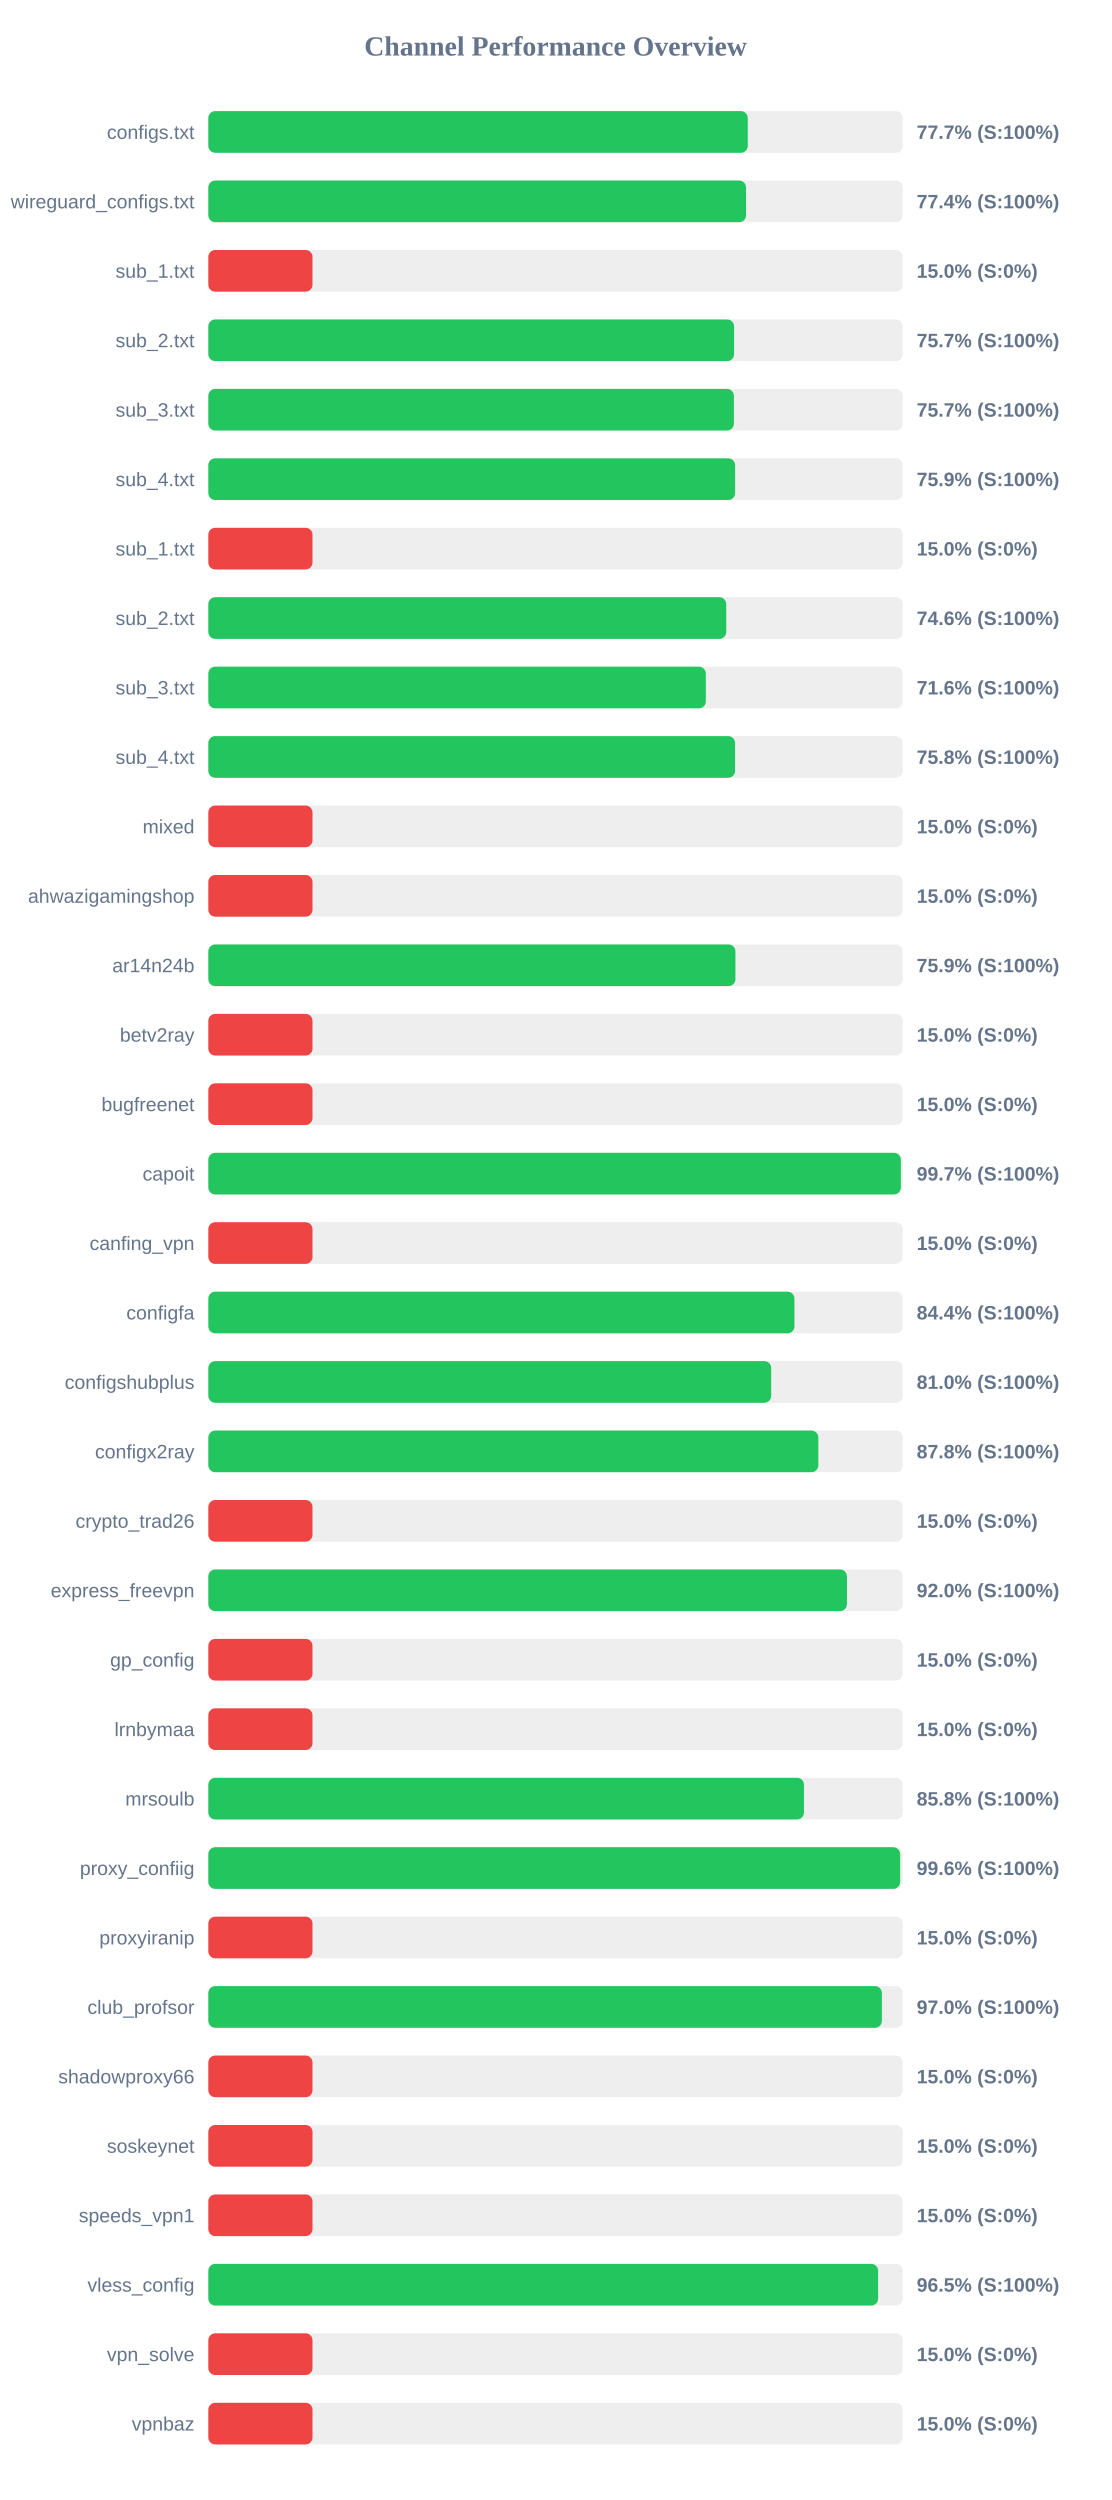
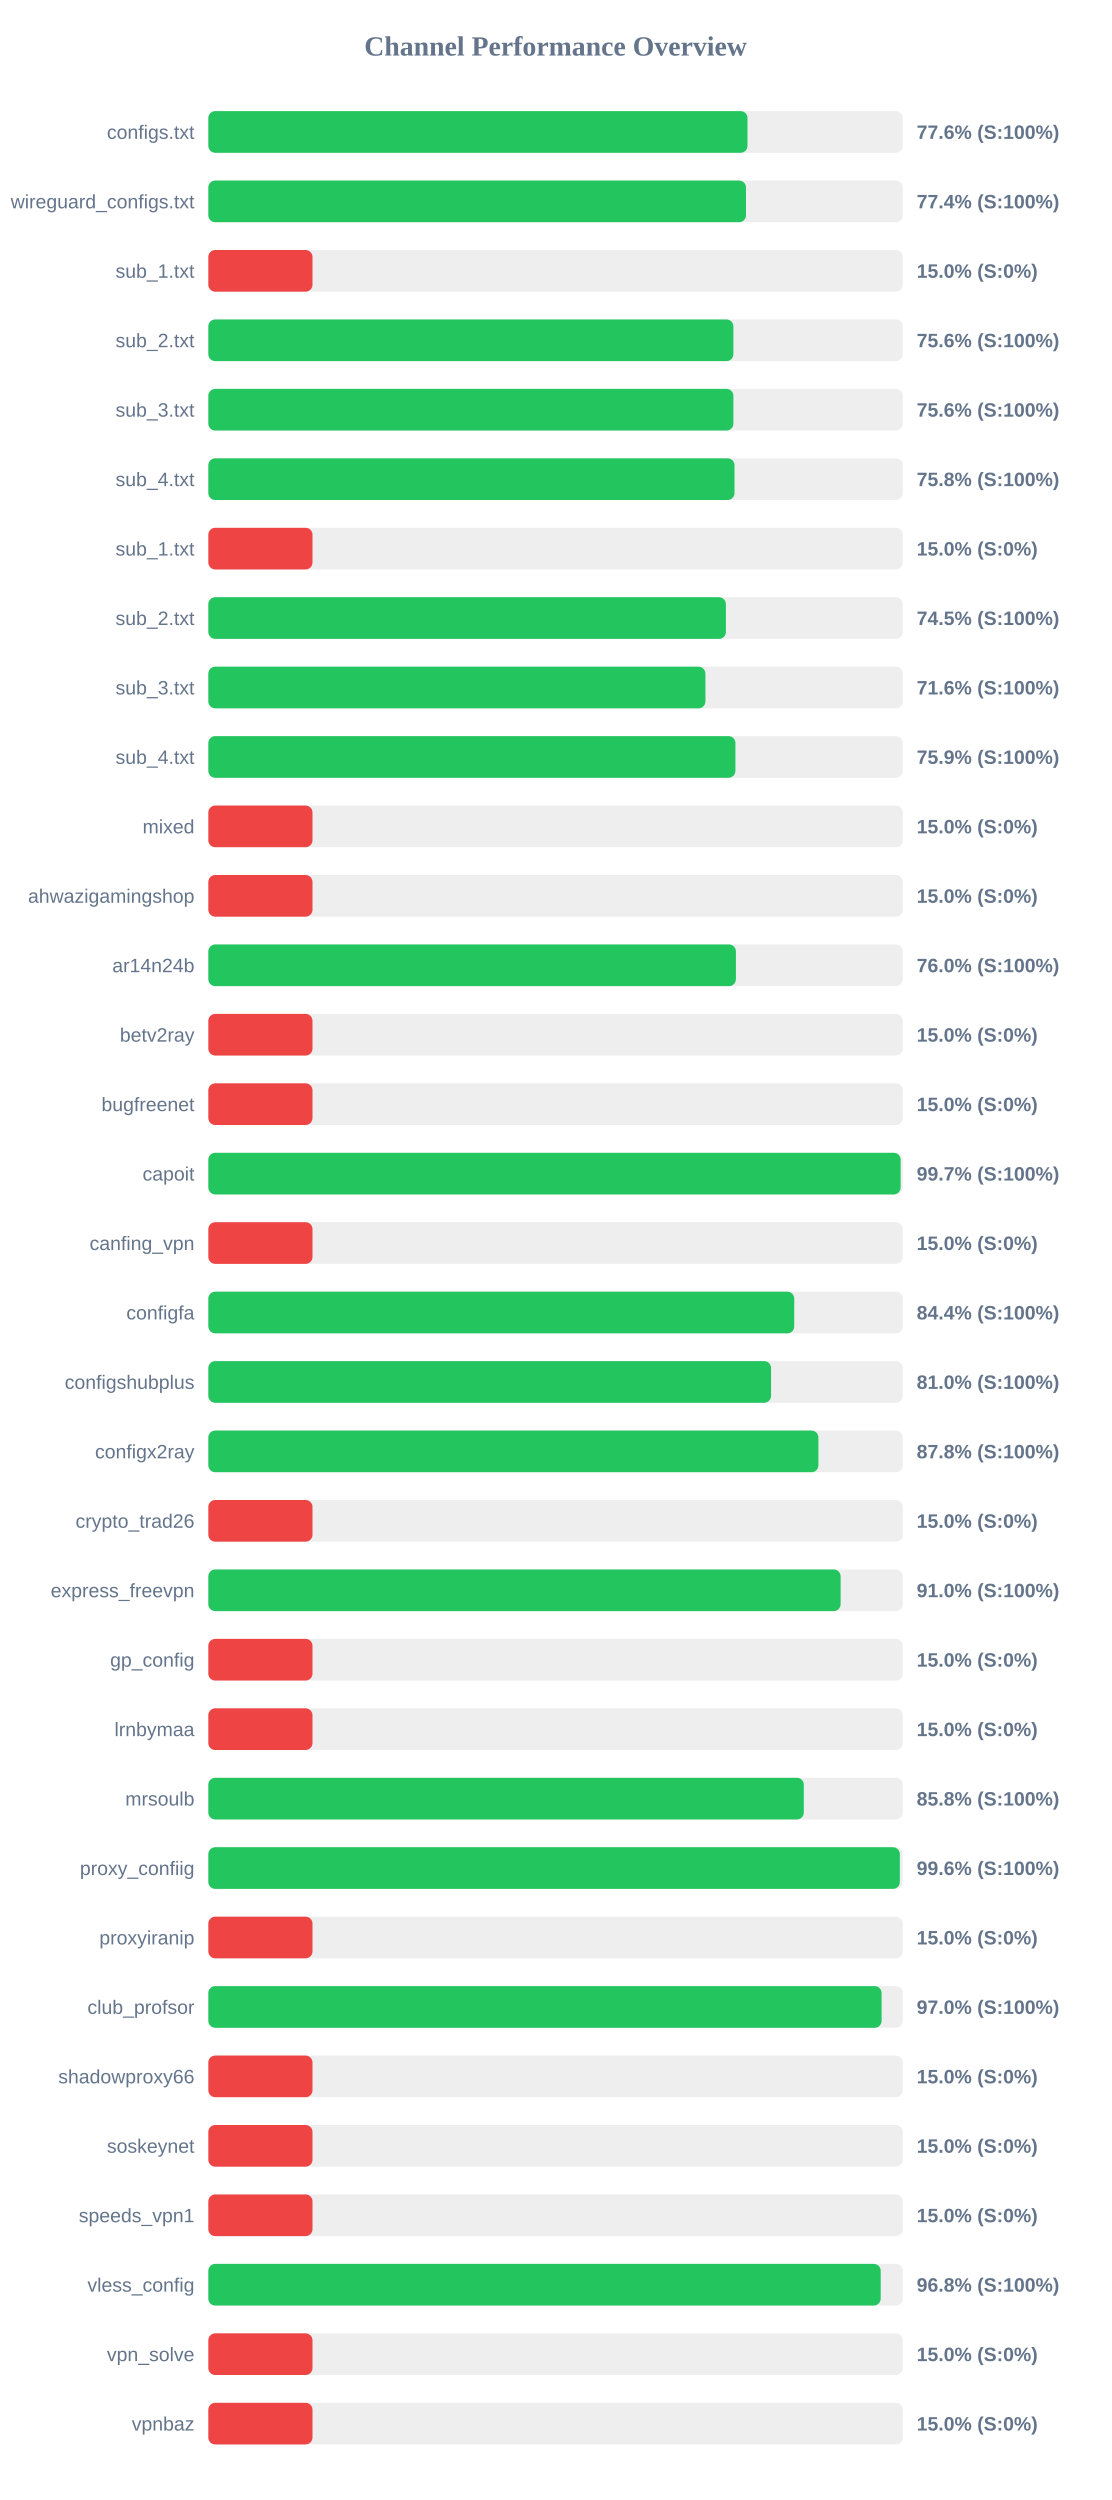
<svg xmlns="http://www.w3.org/2000/svg" width="800" height="1800" version="1.1">
  <style>
        .row { font: 14px Arial; fill: #64748b; }
        .score { font: bold 14px Arial; fill: #64748b; }
    </style>
  <text x="400" y="40" text-anchor="middle" font-size="20px" font-weight="bold" fill="#64748b">Channel Performance Overview</text>
  <rect x="150" y="80" width="500" height="30" fill="#eee" rx="5" />
-   <rect x="150" y="80" width="388.4" height="30" fill="#22c55e" rx="5" />
+   <rect x="150" y="80" width="388.2" height="30" fill="#22c55e" rx="5" />
  <text x="140" y="100" text-anchor="end" class="row">configs.txt</text>
-   <text x="660" y="100" text-anchor="start" class="score">77.7% (S:100%)</text>
+   <text x="660" y="100" text-anchor="start" class="score">77.6% (S:100%)</text>
  <rect x="150" y="130" width="500" height="30" fill="#eee" rx="5" />
-   <rect x="150" y="130" width="387.15" height="30" fill="#22c55e" rx="5" />
+   <rect x="150" y="130" width="387.1" height="30" fill="#22c55e" rx="5" />
  <text x="140" y="150" text-anchor="end" class="row">wireguard_configs.txt</text>
  <text x="660" y="150" text-anchor="start" class="score">77.4% (S:100%)</text>
  <rect x="150" y="180" width="500" height="30" fill="#eee" rx="5" />
  <rect x="150" y="180" width="75.0" height="30" fill="#ef4444" rx="5" />
  <text x="140" y="200" text-anchor="end" class="row">sub_1.txt</text>
  <text x="660" y="200" text-anchor="start" class="score">15.0% (S:0%)</text>
  <rect x="150" y="230" width="500" height="30" fill="#eee" rx="5" />
-   <rect x="150" y="230" width="378.55" height="30" fill="#22c55e" rx="5" />
+   <rect x="150" y="230" width="378.05" height="30" fill="#22c55e" rx="5" />
  <text x="140" y="250" text-anchor="end" class="row">sub_2.txt</text>
-   <text x="660" y="250" text-anchor="start" class="score">75.7% (S:100%)</text>
+   <text x="660" y="250" text-anchor="start" class="score">75.6% (S:100%)</text>
  <rect x="150" y="280" width="500" height="30" fill="#eee" rx="5" />
-   <rect x="150" y="280" width="378.4" height="30" fill="#22c55e" rx="5" />
+   <rect x="150" y="280" width="378.05" height="30" fill="#22c55e" rx="5" />
  <text x="140" y="300" text-anchor="end" class="row">sub_3.txt</text>
-   <text x="660" y="300" text-anchor="start" class="score">75.7% (S:100%)</text>
+   <text x="660" y="300" text-anchor="start" class="score">75.6% (S:100%)</text>
  <rect x="150" y="330" width="500" height="30" fill="#eee" rx="5" />
-   <rect x="150" y="330" width="379.3" height="30" fill="#22c55e" rx="5" />
+   <rect x="150" y="330" width="378.85" height="30" fill="#22c55e" rx="5" />
  <text x="140" y="350" text-anchor="end" class="row">sub_4.txt</text>
-   <text x="660" y="350" text-anchor="start" class="score">75.9% (S:100%)</text>
+   <text x="660" y="350" text-anchor="start" class="score">75.8% (S:100%)</text>
  <rect x="150" y="380" width="500" height="30" fill="#eee" rx="5" />
  <rect x="150" y="380" width="75.0" height="30" fill="#ef4444" rx="5" />
  <text x="140" y="400" text-anchor="end" class="row">sub_1.txt</text>
  <text x="660" y="400" text-anchor="start" class="score">15.0% (S:0%)</text>
  <rect x="150" y="430" width="500" height="30" fill="#eee" rx="5" />
-   <rect x="150" y="430" width="372.9" height="30" fill="#22c55e" rx="5" />
+   <rect x="150" y="430" width="372.65" height="30" fill="#22c55e" rx="5" />
  <text x="140" y="450" text-anchor="end" class="row">sub_2.txt</text>
-   <text x="660" y="450" text-anchor="start" class="score">74.6% (S:100%)</text>
+   <text x="660" y="450" text-anchor="start" class="score">74.5% (S:100%)</text>
  <rect x="150" y="480" width="500" height="30" fill="#eee" rx="5" />
-   <rect x="150" y="480" width="358.2" height="30" fill="#22c55e" rx="5" />
+   <rect x="150" y="480" width="357.9" height="30" fill="#22c55e" rx="5" />
  <text x="140" y="500" text-anchor="end" class="row">sub_3.txt</text>
  <text x="660" y="500" text-anchor="start" class="score">71.6% (S:100%)</text>
  <rect x="150" y="530" width="500" height="30" fill="#eee" rx="5" />
-   <rect x="150" y="530" width="379.25" height="30" fill="#22c55e" rx="5" />
+   <rect x="150" y="530" width="379.5" height="30" fill="#22c55e" rx="5" />
  <text x="140" y="550" text-anchor="end" class="row">sub_4.txt</text>
-   <text x="660" y="550" text-anchor="start" class="score">75.8% (S:100%)</text>
+   <text x="660" y="550" text-anchor="start" class="score">75.9% (S:100%)</text>
  <rect x="150" y="580" width="500" height="30" fill="#eee" rx="5" />
  <rect x="150" y="580" width="75.0" height="30" fill="#ef4444" rx="5" />
  <text x="140" y="600" text-anchor="end" class="row">mixed</text>
  <text x="660" y="600" text-anchor="start" class="score">15.0% (S:0%)</text>
  <rect x="150" y="630" width="500" height="30" fill="#eee" rx="5" />
  <rect x="150" y="630" width="75.0" height="30" fill="#ef4444" rx="5" />
  <text x="140" y="650" text-anchor="end" class="row">ahwazigamingshop</text>
  <text x="660" y="650" text-anchor="start" class="score">15.0% (S:0%)</text>
  <rect x="150" y="680" width="500" height="30" fill="#eee" rx="5" />
-   <rect x="150" y="680" width="379.5" height="30" fill="#22c55e" rx="5" />
+   <rect x="150" y="680" width="379.85" height="30" fill="#22c55e" rx="5" />
  <text x="140" y="700" text-anchor="end" class="row">ar14n24b</text>
-   <text x="660" y="700" text-anchor="start" class="score">75.9% (S:100%)</text>
+   <text x="660" y="700" text-anchor="start" class="score">76.0% (S:100%)</text>
  <rect x="150" y="730" width="500" height="30" fill="#eee" rx="5" />
  <rect x="150" y="730" width="75.0" height="30" fill="#ef4444" rx="5" />
  <text x="140" y="750" text-anchor="end" class="row">betv2ray</text>
  <text x="660" y="750" text-anchor="start" class="score">15.0% (S:0%)</text>
  <rect x="150" y="780" width="500" height="30" fill="#eee" rx="5" />
  <rect x="150" y="780" width="75.0" height="30" fill="#ef4444" rx="5" />
  <text x="140" y="800" text-anchor="end" class="row">bugfreenet</text>
  <text x="660" y="800" text-anchor="start" class="score">15.0% (S:0%)</text>
  <rect x="150" y="830" width="500" height="30" fill="#eee" rx="5" />
-   <rect x="150" y="830" width="498.6" height="30" fill="#22c55e" rx="5" />
+   <rect x="150" y="830" width="498.45" height="30" fill="#22c55e" rx="5" />
  <text x="140" y="850" text-anchor="end" class="row">capoit</text>
  <text x="660" y="850" text-anchor="start" class="score">99.7% (S:100%)</text>
  <rect x="150" y="880" width="500" height="30" fill="#eee" rx="5" />
  <rect x="150" y="880" width="75.0" height="30" fill="#ef4444" rx="5" />
  <text x="140" y="900" text-anchor="end" class="row">canfing_vpn</text>
  <text x="660" y="900" text-anchor="start" class="score">15.0% (S:0%)</text>
  <rect x="150" y="930" width="500" height="30" fill="#eee" rx="5" />
-   <rect x="150" y="930" width="422.0" height="30" fill="#22c55e" rx="5" />
+   <rect x="150" y="930" width="421.85" height="30" fill="#22c55e" rx="5" />
  <text x="140" y="950" text-anchor="end" class="row">configfa</text>
  <text x="660" y="950" text-anchor="start" class="score">84.4% (S:100%)</text>
  <rect x="150" y="980" width="500" height="30" fill="#eee" rx="5" />
-   <rect x="150" y="980" width="405.25" height="30" fill="#22c55e" rx="5" />
+   <rect x="150" y="980" width="405.15" height="30" fill="#22c55e" rx="5" />
  <text x="140" y="1000" text-anchor="end" class="row">configshubplus</text>
  <text x="660" y="1000" text-anchor="start" class="score">81.0% (S:100%)</text>
  <rect x="150" y="1030" width="500" height="30" fill="#eee" rx="5" />
-   <rect x="150" y="1030" width="439.2" height="30" fill="#22c55e" rx="5" />
+   <rect x="150" y="1030" width="439.25" height="30" fill="#22c55e" rx="5" />
  <text x="140" y="1050" text-anchor="end" class="row">configx2ray</text>
  <text x="660" y="1050" text-anchor="start" class="score">87.8% (S:100%)</text>
  <rect x="150" y="1080" width="500" height="30" fill="#eee" rx="5" />
  <rect x="150" y="1080" width="75.0" height="30" fill="#ef4444" rx="5" />
  <text x="140" y="1100" text-anchor="end" class="row">crypto_trad26</text>
  <text x="660" y="1100" text-anchor="start" class="score">15.0% (S:0%)</text>
  <rect x="150" y="1130" width="500" height="30" fill="#eee" rx="5" />
-   <rect x="150" y="1130" width="459.8" height="30" fill="#22c55e" rx="5" />
+   <rect x="150" y="1130" width="455.25" height="30" fill="#22c55e" rx="5" />
  <text x="140" y="1150" text-anchor="end" class="row">express_freevpn</text>
-   <text x="660" y="1150" text-anchor="start" class="score">92.0% (S:100%)</text>
+   <text x="660" y="1150" text-anchor="start" class="score">91.0% (S:100%)</text>
  <rect x="150" y="1180" width="500" height="30" fill="#eee" rx="5" />
  <rect x="150" y="1180" width="75.0" height="30" fill="#ef4444" rx="5" />
  <text x="140" y="1200" text-anchor="end" class="row">gp_config</text>
  <text x="660" y="1200" text-anchor="start" class="score">15.0% (S:0%)</text>
  <rect x="150" y="1230" width="500" height="30" fill="#eee" rx="5" />
  <rect x="150" y="1230" width="75.0" height="30" fill="#ef4444" rx="5" />
  <text x="140" y="1250" text-anchor="end" class="row">lrnbymaa</text>
  <text x="660" y="1250" text-anchor="start" class="score">15.0% (S:0%)</text>
  <rect x="150" y="1280" width="500" height="30" fill="#eee" rx="5" />
-   <rect x="150" y="1280" width="428.85" height="30" fill="#22c55e" rx="5" />
+   <rect x="150" y="1280" width="428.75" height="30" fill="#22c55e" rx="5" />
  <text x="140" y="1300" text-anchor="end" class="row">mrsoulb</text>
  <text x="660" y="1300" text-anchor="start" class="score">85.8% (S:100%)</text>
  <rect x="150" y="1330" width="500" height="30" fill="#eee" rx="5" />
-   <rect x="150" y="1330" width="498.1" height="30" fill="#22c55e" rx="5" />
+   <rect x="150" y="1330" width="497.9" height="30" fill="#22c55e" rx="5" />
  <text x="140" y="1350" text-anchor="end" class="row">proxy_confiig</text>
  <text x="660" y="1350" text-anchor="start" class="score">99.6% (S:100%)</text>
  <rect x="150" y="1380" width="500" height="30" fill="#eee" rx="5" />
  <rect x="150" y="1380" width="75.0" height="30" fill="#ef4444" rx="5" />
  <text x="140" y="1400" text-anchor="end" class="row">proxyiranip</text>
  <text x="660" y="1400" text-anchor="start" class="score">15.0% (S:0%)</text>
  <rect x="150" y="1430" width="500" height="30" fill="#eee" rx="5" />
-   <rect x="150" y="1430" width="484.95" height="30" fill="#22c55e" rx="5" />
+   <rect x="150" y="1430" width="484.75" height="30" fill="#22c55e" rx="5" />
  <text x="140" y="1450" text-anchor="end" class="row">club_profsor</text>
  <text x="660" y="1450" text-anchor="start" class="score">97.0% (S:100%)</text>
  <rect x="150" y="1480" width="500" height="30" fill="#eee" rx="5" />
  <rect x="150" y="1480" width="75.0" height="30" fill="#ef4444" rx="5" />
  <text x="140" y="1500" text-anchor="end" class="row">shadowproxy66</text>
  <text x="660" y="1500" text-anchor="start" class="score">15.0% (S:0%)</text>
  <rect x="150" y="1530" width="500" height="30" fill="#eee" rx="5" />
  <rect x="150" y="1530" width="75.0" height="30" fill="#ef4444" rx="5" />
  <text x="140" y="1550" text-anchor="end" class="row">soskeynet</text>
  <text x="660" y="1550" text-anchor="start" class="score">15.0% (S:0%)</text>
  <rect x="150" y="1580" width="500" height="30" fill="#eee" rx="5" />
  <rect x="150" y="1580" width="75.0" height="30" fill="#ef4444" rx="5" />
  <text x="140" y="1600" text-anchor="end" class="row">speeds_vpn1</text>
  <text x="660" y="1600" text-anchor="start" class="score">15.0% (S:0%)</text>
  <rect x="150" y="1630" width="500" height="30" fill="#eee" rx="5" />
-   <rect x="150" y="1630" width="482.25" height="30" fill="#22c55e" rx="5" />
+   <rect x="150" y="1630" width="484.1" height="30" fill="#22c55e" rx="5" />
  <text x="140" y="1650" text-anchor="end" class="row">vless_config</text>
-   <text x="660" y="1650" text-anchor="start" class="score">96.5% (S:100%)</text>
+   <text x="660" y="1650" text-anchor="start" class="score">96.8% (S:100%)</text>
  <rect x="150" y="1680" width="500" height="30" fill="#eee" rx="5" />
  <rect x="150" y="1680" width="75.0" height="30" fill="#ef4444" rx="5" />
  <text x="140" y="1700" text-anchor="end" class="row">vpn_solve</text>
  <text x="660" y="1700" text-anchor="start" class="score">15.0% (S:0%)</text>
  <rect x="150" y="1730" width="500" height="30" fill="#eee" rx="5" />
  <rect x="150" y="1730" width="75.0" height="30" fill="#ef4444" rx="5" />
  <text x="140" y="1750" text-anchor="end" class="row">vpnbaz</text>
  <text x="660" y="1750" text-anchor="start" class="score">15.0% (S:0%)</text>
</svg>
